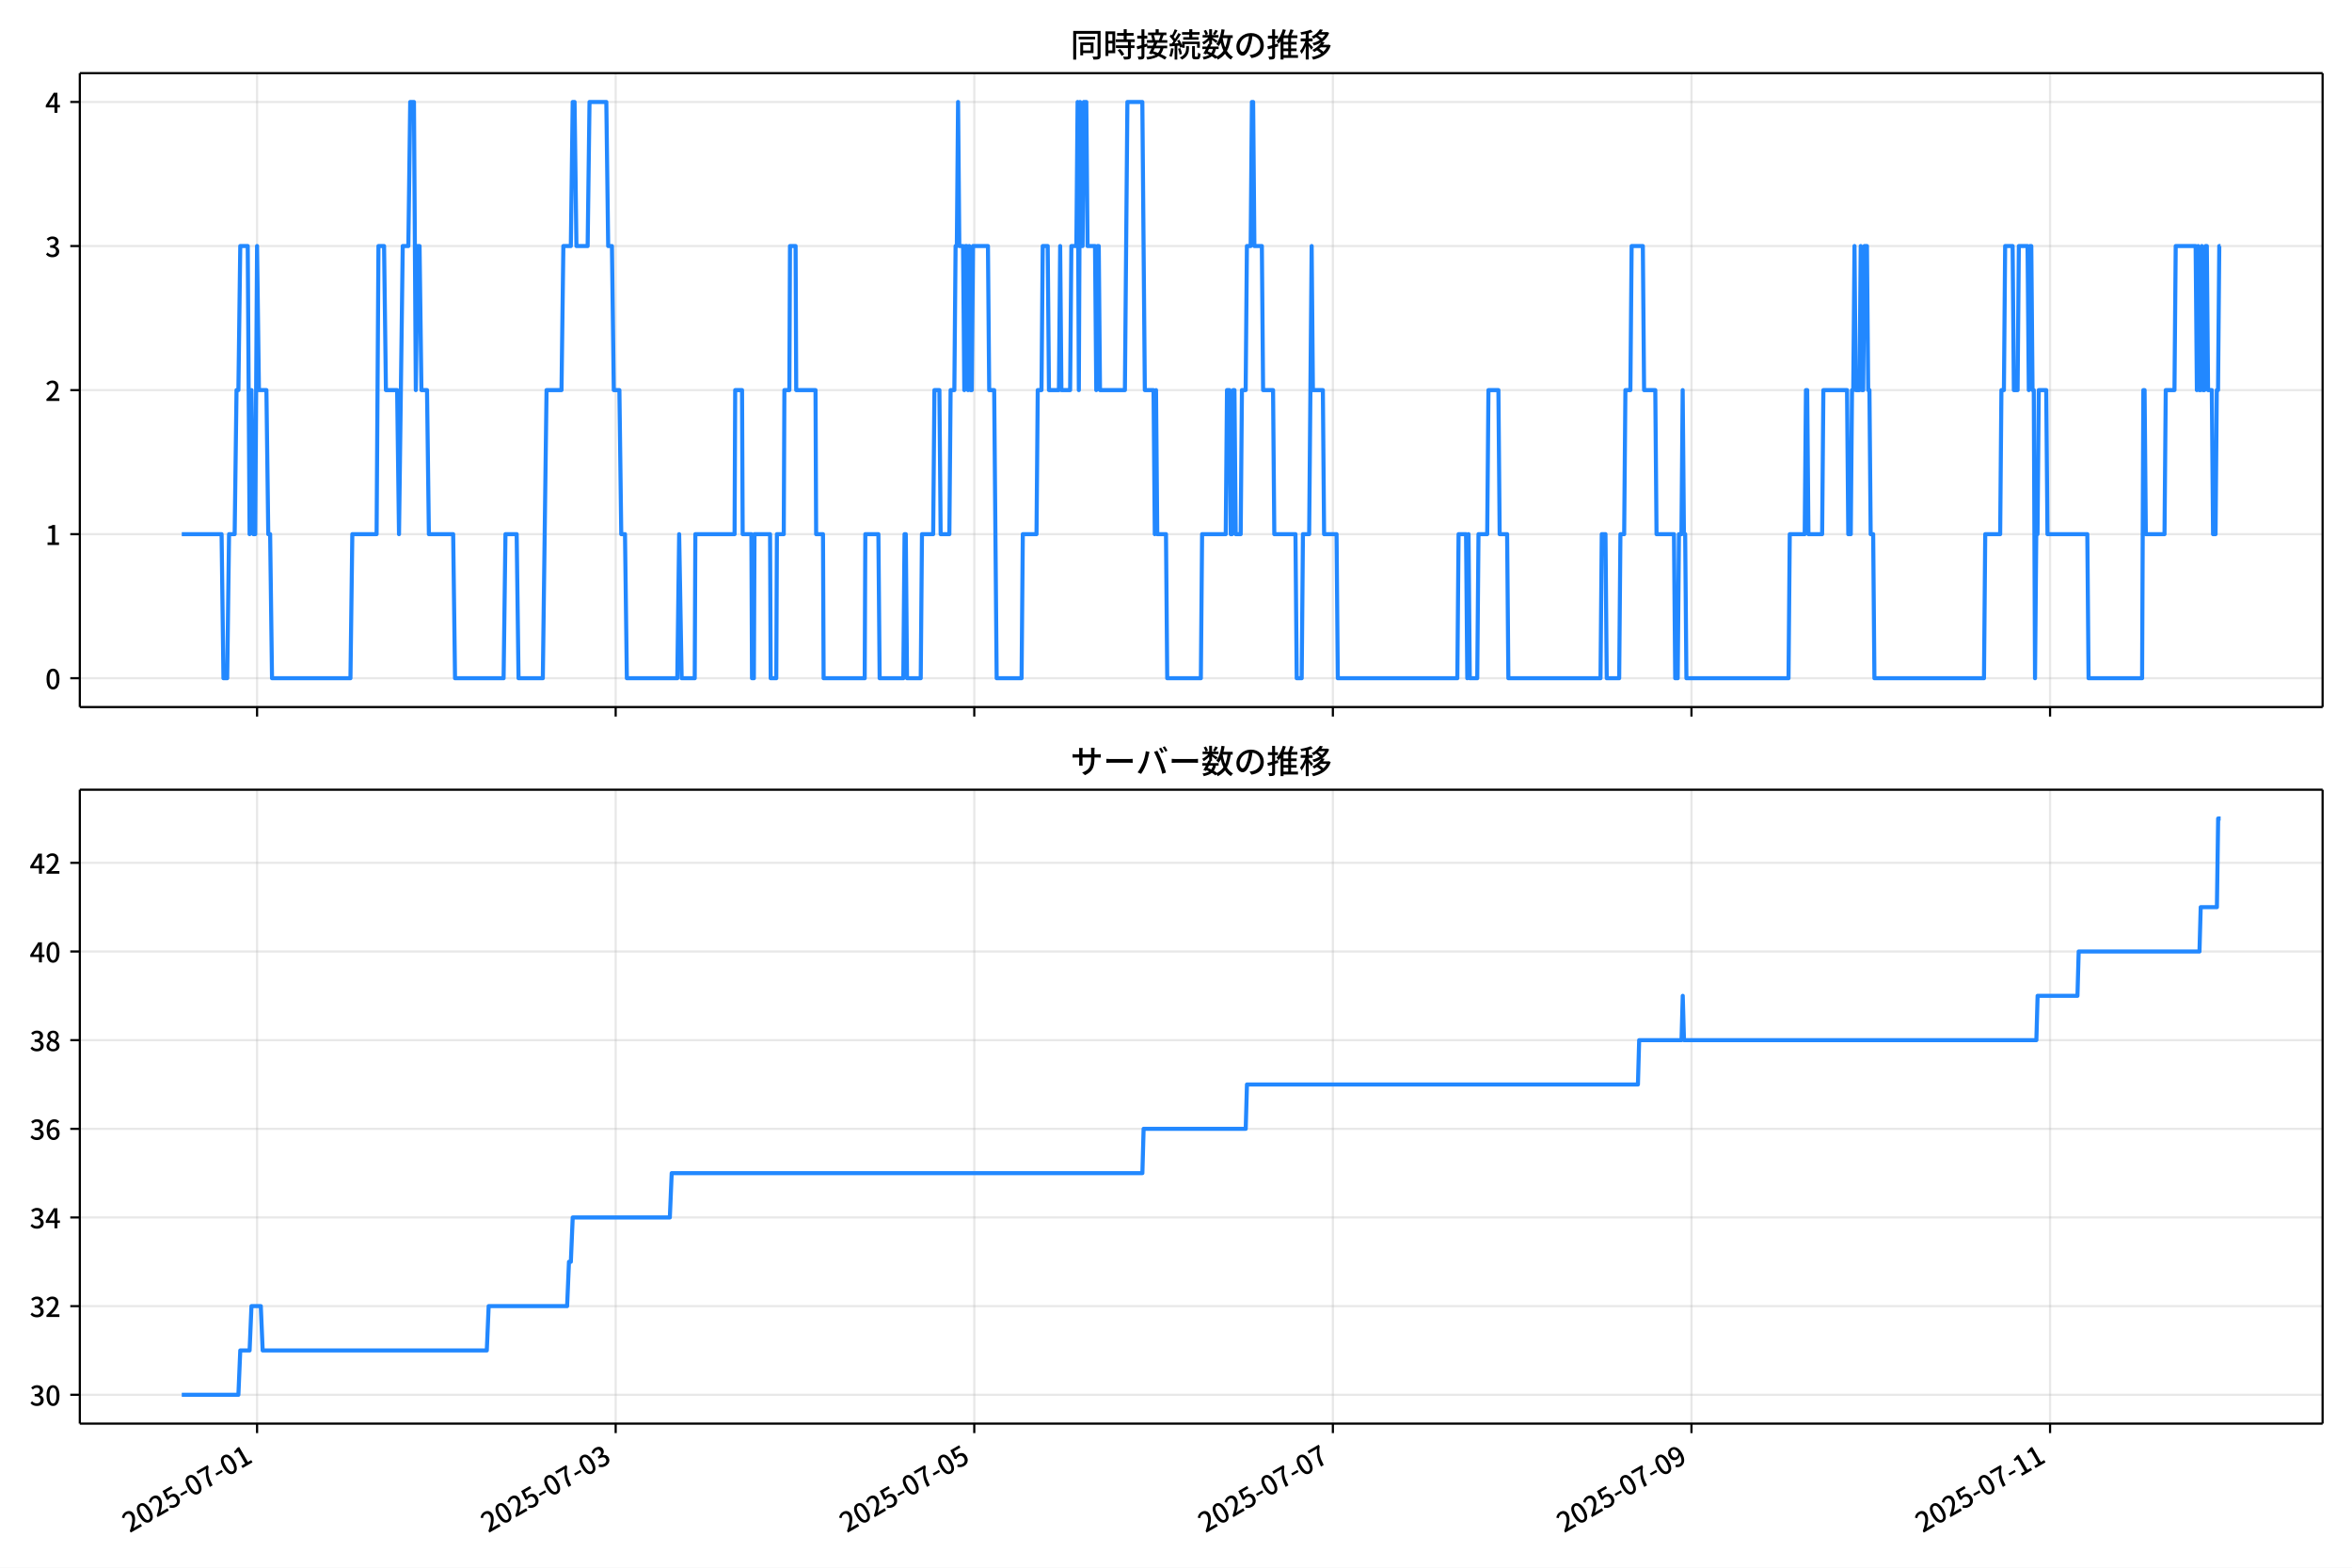
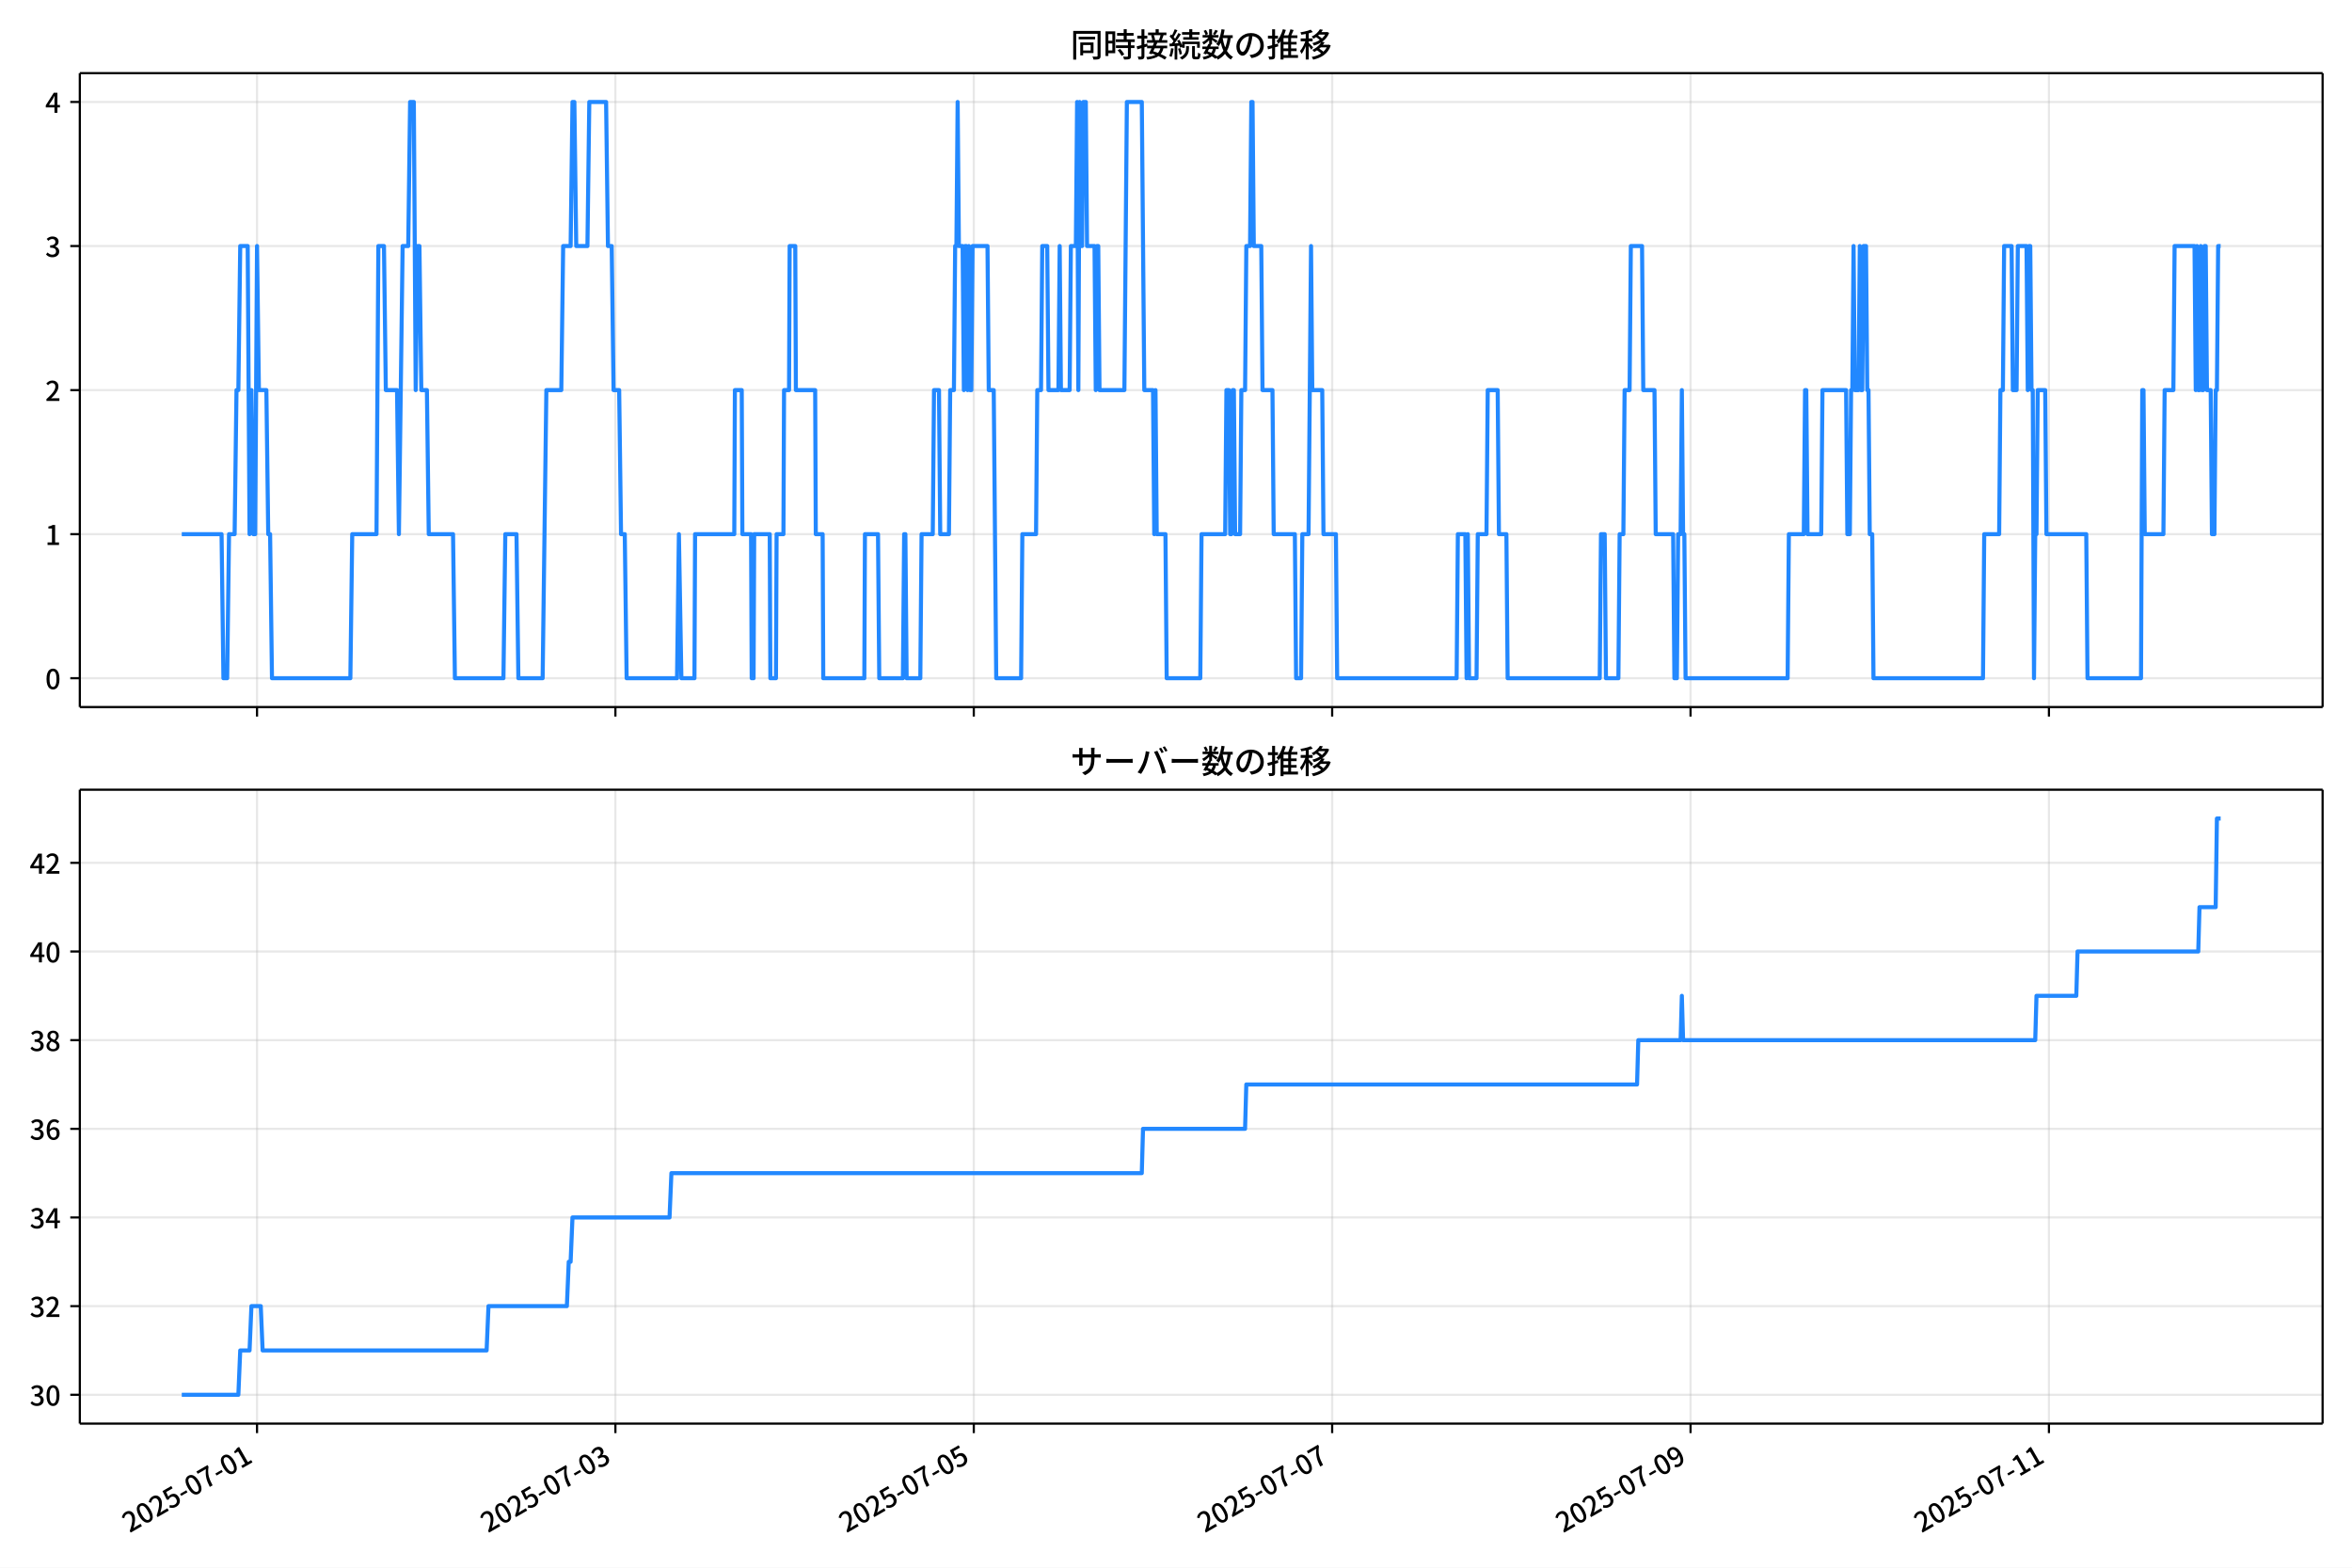
<svg xmlns="http://www.w3.org/2000/svg" xmlns:xlink="http://www.w3.org/1999/xlink" version="1.1" viewBox="0 0 864 576">
  <defs>
    <style type="text/css">*{stroke-linejoin: round; stroke-linecap: butt}</style>
  </defs>
  <g id="aa">
    <g id="ab">
      <path d="m0 576h864v-576h-864z" fill="#fff" />
    </g>
    <g id="ac">
      <g id="ad">
        <path d="m29.32 259.78h823.88v-232.9h-823.88z" fill="#fff" />
      </g>
      <g id="ae">
        <g id="af">
          <g id="ag">
-             <path d="m94.435 259.78v-232.9" clip-path="url(#d)" fill="none" stroke="#b0b0b0" stroke-linecap="square" stroke-opacity=".3" stroke-width=".8" />
+             <path d="m94.418 259.78v-232.9" clip-path="url(#d)" fill="none" stroke="#b0b0b0" stroke-linecap="square" stroke-opacity=".3" stroke-width=".8" />
          </g>
          <g id="ah">
            <defs>
              <path id="f" d="m0 0v3.5" stroke="#000" stroke-width=".8" />
            </defs>
-             <use x="94.435" y="259.778" stroke="#000000" stroke-width=".8" xlink:href="#f" />
+             <use x="94.418" y="259.778" stroke="#000000" stroke-width=".8" xlink:href="#f" />
          </g>
        </g>
        <g id="ai">
          <g id="aj">
-             <path d="m226.17 259.78v-232.9" clip-path="url(#d)" fill="none" stroke="#b0b0b0" stroke-linecap="square" stroke-opacity=".3" stroke-width=".8" />
+             <path d="m226.07 259.78v-232.9" clip-path="url(#d)" fill="none" stroke="#b0b0b0" stroke-linecap="square" stroke-opacity=".3" stroke-width=".8" />
          </g>
          <g id="ak">
-             <use x="226.165" y="259.778" stroke="#000000" stroke-width=".8" xlink:href="#f" />
+             <use x="226.068" y="259.778" stroke="#000000" stroke-width=".8" xlink:href="#f" />
          </g>
        </g>
        <g id="al">
          <g id="am">
-             <path d="m357.9 259.78v-232.9" clip-path="url(#d)" fill="none" stroke="#b0b0b0" stroke-linecap="square" stroke-opacity=".3" stroke-width=".8" />
+             <path d="m357.72 259.78v-232.9" clip-path="url(#d)" fill="none" stroke="#b0b0b0" stroke-linecap="square" stroke-opacity=".3" stroke-width=".8" />
          </g>
          <g id="an">
-             <use x="357.896" y="259.778" stroke="#000000" stroke-width=".8" xlink:href="#f" />
+             <use x="357.718" y="259.778" stroke="#000000" stroke-width=".8" xlink:href="#f" />
          </g>
        </g>
        <g id="ao">
          <g id="ap">
-             <path d="m489.63 259.78v-232.9" clip-path="url(#d)" fill="none" stroke="#b0b0b0" stroke-linecap="square" stroke-opacity=".3" stroke-width=".8" />
+             <path d="m489.37 259.78v-232.9" clip-path="url(#d)" fill="none" stroke="#b0b0b0" stroke-linecap="square" stroke-opacity=".3" stroke-width=".8" />
          </g>
          <g id="aq">
-             <use x="489.626" y="259.778" stroke="#000000" stroke-width=".8" xlink:href="#f" />
+             <use x="489.368" y="259.778" stroke="#000000" stroke-width=".8" xlink:href="#f" />
          </g>
        </g>
        <g id="ar">
          <g id="as">
-             <path d="m621.36 259.78v-232.9" clip-path="url(#d)" fill="none" stroke="#b0b0b0" stroke-linecap="square" stroke-opacity=".3" stroke-width=".8" />
+             <path d="m621.02 259.78v-232.9" clip-path="url(#d)" fill="none" stroke="#b0b0b0" stroke-linecap="square" stroke-opacity=".3" stroke-width=".8" />
          </g>
          <g id="at">
-             <use x="621.357" y="259.778" stroke="#000000" stroke-width=".8" xlink:href="#f" />
+             <use x="621.018" y="259.778" stroke="#000000" stroke-width=".8" xlink:href="#f" />
          </g>
        </g>
        <g id="au">
          <g id="av">
-             <path d="m753.09 259.78v-232.9" clip-path="url(#d)" fill="none" stroke="#b0b0b0" stroke-linecap="square" stroke-opacity=".3" stroke-width=".8" />
+             <path d="m752.67 259.78v-232.9" clip-path="url(#d)" fill="none" stroke="#b0b0b0" stroke-linecap="square" stroke-opacity=".3" stroke-width=".8" />
          </g>
          <g id="aw">
-             <use x="753.087" y="259.778" stroke="#000000" stroke-width=".8" xlink:href="#f" />
+             <use x="752.669" y="259.778" stroke="#000000" stroke-width=".8" xlink:href="#f" />
          </g>
        </g>
      </g>
      <g id="ax">
        <g id="ay">
          <g id="az">
            <path d="m29.32 249.19h823.88" clip-path="url(#d)" fill="none" stroke="#b0b0b0" stroke-linecap="square" stroke-opacity=".3" stroke-width=".8" />
          </g>
          <g id="ba">
            <defs>
              <path id="e" d="m0 0h-3.5" stroke="#000" stroke-width=".8" />
            </defs>
            <use x="29.32" y="249.191" stroke="#000000" stroke-width=".8" xlink:href="#e" />
          </g>
          <g id="bb">
            <g transform="translate(16.62 253.18) scale(.1 -.1)">
              <defs>
                <path id="a" transform="scale(.015625)" d="m1830-90q-460 0-806 275-346 276-535 823-188 547-188 1366 0 820 188 1357 189 538 535 803 346 266 806 266 461 0 800-269 340-269 528-803 189-534 189-1354 0-819-189-1366-188-547-528-823-339-275-800-275zm0 589q237 0 422 185 186 186 288 599 103 413 103 1091 0 679-103 1082-102 403-288 582-185 180-422 180-236 0-422-180-186-179-292-582-105-403-105-1082 0-678 105-1091 106-413 292-599 186-185 422-185z" />
              </defs>
              <use xlink:href="#a" />
            </g>
          </g>
        </g>
        <g id="bc">
          <g id="bd">
            <path d="m29.32 196.26h823.88" clip-path="url(#d)" fill="none" stroke="#b0b0b0" stroke-linecap="square" stroke-opacity=".3" stroke-width=".8" />
          </g>
          <g id="be">
            <use x="29.32" y="196.26" stroke="#000000" stroke-width=".8" xlink:href="#e" />
          </g>
          <g id="bf">
            <g transform="translate(16.62 200.25) scale(.1 -.1)">
              <defs>
                <path id="l" transform="scale(.015625)" d="m544 0v608h1037v3277h-845v467q333 58 579 147 247 90 451 218h557v-4109h915v-608h-2694z" />
              </defs>
              <use xlink:href="#l" />
            </g>
          </g>
        </g>
        <g id="bg">
          <g id="bh">
            <path d="m29.32 143.33h823.88" clip-path="url(#d)" fill="none" stroke="#b0b0b0" stroke-linecap="square" stroke-opacity=".3" stroke-width=".8" />
          </g>
          <g id="bi">
            <use x="29.32" y="143.329" stroke="#000000" stroke-width=".8" xlink:href="#e" />
          </g>
          <g id="bj">
            <g transform="translate(16.62 147.31) scale(.1 -.1)">
              <defs>
                <path id="b" transform="scale(.015625)" d="m282 0v429q697 621 1164 1136 468 515 701 956 234 442 234 826 0 256-87 451-86 196-262 301-176 106-445 106-275 0-506-151-230-150-422-368l-416 410q301 333 637 518 336 186 803 186 429 0 749-176t496-493 176-745q0-455-224-919t-615-935q-390-470-889-950 186 20 394 36t374 16h1184v-634h-3046z" />
              </defs>
              <use xlink:href="#b" />
            </g>
          </g>
        </g>
        <g id="bk">
          <g id="bl">
            <path d="m29.32 90.398h823.88" clip-path="url(#d)" fill="none" stroke="#b0b0b0" stroke-linecap="square" stroke-opacity=".3" stroke-width=".8" />
          </g>
          <g id="bm">
            <use x="29.32" y="90.398" stroke="#000000" stroke-width=".8" xlink:href="#e" />
          </g>
          <g id="bn">
            <g transform="translate(16.62 94.383) scale(.1 -.1)">
              <defs>
                <path id="j" transform="scale(.015625)" d="m1715-90q-371 0-656 90t-503 240q-217 150-377 323l359 474q211-205 479-359 269-153 634-153 269 0 467 92 199 93 311 266t112 423q0 256-125 451t-429 300q-304 106-835 106v551q467 0 732 105 266 106 384 291 119 186 119 423 0 307-192 489-192 183-531 183-269 0-503-119-233-118-438-316l-384 460q282 256 614 413 333 157 737 157 422 0 748-144 327-144 512-413 186-269 186-659 0-403-221-685-221-281-592-422v-26q269-70 490-227t349-400 128-557q0-422-215-726-214-304-573-468-358-163-787-163z" />
              </defs>
              <use xlink:href="#j" />
            </g>
          </g>
        </g>
        <g id="bo">
          <g id="bp">
            <path d="m29.32 37.466h823.88" clip-path="url(#d)" fill="none" stroke="#b0b0b0" stroke-linecap="square" stroke-opacity=".3" stroke-width=".8" />
          </g>
          <g id="bq">
            <use x="29.32" y="37.466" stroke="#000000" stroke-width=".8" xlink:href="#e" />
          </g>
          <g id="br">
            <g transform="translate(16.62 41.451) scale(.1 -.1)">
              <defs>
                <path id="k" transform="scale(.015625)" d="m2170 0v3072q0 192 12 457 13 266 20 458h-26q-90-179-183-365-92-185-195-364l-921-1415h2579v-576h-3328v493l1875 2957h858v-4717h-691z" />
              </defs>
              <use xlink:href="#k" />
            </g>
          </g>
        </g>
      </g>
      <g id="bs">
-         <path d="m66.769 196.26h14.63l.686 52.931h1.372l.686-52.931h2.058l.686-52.931h.686l.686-52.931h2.744l.686 105.86.686-52.931.686 52.931h.686l.686-105.86.686 52.931h2.744l.686 52.931h.686l.686 52.931h28.816l.686-52.931h8.919l.686-105.86h2.058l.686 52.931h4.117l.686 52.931 1.372-105.86h2.058l.686-52.931h1.372l.686 105.86.686-52.931h.686l.686 52.931h2.058l.686 52.931h8.919l.686 52.931h17.839l.686-52.931h4.117l.686 52.931h8.919l1.372-105.86h5.489l.686-52.931h2.744l.686-52.931h.686l.686 52.931h4.117l.686-52.931h6.175l.686 52.931h1.372l.686 52.931h2.058l.686 52.931h1.372l.686 52.931h18.525l.686-52.931.915 52.931h4.803l.229-52.931h14.408l.229-52.931h2.516l.229 52.931h3.202l.229 52.931h.686l.229-52.931h5.718l.229 52.931h2.058l.229-52.931h2.516l.229-52.931h1.83l.229-52.931h2.058l.229 52.931h7.09l.229 52.931h2.516l.229 52.931h15.094l.229-52.931h4.803l.457 52.931h8.691l.457-52.931h.457l.457 52.931h5.031l.457-52.931h4.117l.457-52.931h1.83l.457 52.931h3.202l.457-52.931h1.372l.457-52.931h.457l.457-52.931.457 52.931h1.372l.457 52.931.457-52.931h.457l.457 52.931.457-52.931.457 52.931h.457l.457-52.931h5.489l.457 52.931h1.83l.915 105.86h9.148l.457-52.931h5.031l.457-52.931h1.372l.457-52.931h1.83l.457 52.931h3.659l.457-52.931.457 52.931h3.202l.457-52.931h1.83l.457-52.931.457 105.86.457-105.86.457 52.931h.457l.457-52.931h.915l.457 52.931h2.744l.457 52.931.457-52.931h.457l.457 52.931h9.148l.915-105.86h5.489l.915 105.86h3.202l.457 52.931.457-52.931.457 52.931h3.202l.457 52.931h12.35l.457-52.931h8.691l.457-52.931h.915l.457 52.931h.457l.457-52.931h.457l.457 52.931h1.83l.457-52.931h1.372l.457-52.931h1.372l.457-52.931h.457l.457 52.931h2.744l.457 52.931h3.659l.457 52.931h7.776l.457 52.931h1.83l.457-52.931h2.287l.915-105.86.457 52.931h3.659l.457 52.931h4.574l.457 52.931h43.91l.457-52.931h2.744l.457 52.931.457-52.931.457 52.931h2.744l.457-52.931h3.202l.457-52.931h3.659l.457 52.931h2.744l.457 52.931h33.847l.457-52.931h1.372l.457 52.931h4.574l.457-52.931h1.372l.457-52.931h1.83l.457-52.931h4.117l.457 52.931h4.117l.457 52.931h6.404l.457 52.931h.915l.457-52.931h.915l.457-52.931.457 52.931h.457l.457 52.931h37.507l.457-52.931h5.489l.457-52.931h.457l.457 52.931h5.031l.457-52.931h8.691l.457 52.931h.915l.457-52.931h.457l.457-52.931.457 52.931h1.372l.457-52.931.457 52.931h.457l.457-52.931h.915l.457 52.931h.457l.457 52.931h.915l.457 52.931h40.251l.457-52.931h5.489l.457-52.931h.915l.457-52.931h2.744l.457 52.931h1.372l.457-52.931h3.202l.457 52.931.457-52.931h.457l.457 52.931h.457l.457 105.86.457-52.931h.457l.457-52.931h2.744l.457 52.931h14.637l.457 52.931h19.668l.457-105.86h.457l.457 52.931h6.861l.457-52.931h3.202l.457-52.931h7.318l.457 52.931.457-52.931.457 52.931h.457l.457-52.931.457 52.931h.457l.457-52.931h.457l.457 52.931h1.372l.457 52.931h.915l.457-52.931h.457l.457-52.931h.457v0" clip-path="url(#d)" fill="none" stroke="#28f" stroke-linecap="square" stroke-width="1.5" />
+         <path d="m66.769 196.26h14.621l.686 52.931h1.371l.686-52.931h2.057l.686-52.931h.686l.686-52.931h2.743l.686 105.86.686-52.931.686 52.931h.686l.686-105.86.686 52.931h2.743l.686 52.931h.686l.686 52.931h28.798l.686-52.931h8.914l.686-105.86h2.057l.686 52.931h4.114l.686 52.931 1.371-105.86h2.057l.686-52.931h1.371l.686 105.86.686-52.931h.686l.686 52.931h2.057l.686 52.931h8.914l.686 52.931h17.828l.686-52.931h4.114l.686 52.931h8.914l1.371-105.86h5.485l.686-52.931h2.743l.686-52.931h.686l.686 52.931h4.114l.686-52.931h6.171l.686 52.931h1.371l.686 52.931h2.057l.686 52.931h1.371l.686 52.931h18.513l.686-52.931.914 52.931h4.8l.229-52.931h14.399l.229-52.931h2.514l.229 52.931h3.2l.229 52.931h.686l.229-52.931h5.714l.229 52.931h2.057l.229-52.931h2.514l.229-52.931h1.829l.229-52.931h2.057l.229 52.931h7.085l.229 52.931h2.514l.229 52.931h15.085l.229-52.931h4.8l.457 52.931h8.685l.457-52.931h.457l.457 52.931h5.028l.457-52.931h4.114l.457-52.931h1.829l.457 52.931h3.2l.457-52.931h1.371l.457-52.931h.457l.457-52.931.457 52.931h1.371l.457 52.931.457-52.931h.457l.457 52.931.457-52.931.457 52.931h.457l.457-52.931h5.485l.457 52.931h1.829l.914 105.86h9.142l.457-52.931h5.028l.457-52.931h1.371l.457-52.931h1.829l.457 52.931h3.657l.457-52.931.457 52.931h3.2l.457-52.931h1.829l.457-52.931.457 105.86.457-105.86.457 52.931h.457l.457-52.931h.914l.457 52.931h2.743l.457 52.931.457-52.931h.457l.457 52.931h9.142l.914-105.86h5.485l.914 105.86h3.2l.457 52.931.457-52.931.457 52.931h3.2l.457 52.931h12.342l.457-52.931h8.685l.457-52.931h.914l.457 52.931h.457l.457-52.931h.457l.457 52.931h1.829l.457-52.931h1.371l.457-52.931h1.371l.457-52.931h.457l.457 52.931h2.743l.457 52.931h3.657l.457 52.931h7.771l.457 52.931h1.829l.457-52.931h2.286l.914-105.86.457 52.931h3.657l.457 52.931h4.571l.457 52.931h43.883l.457-52.931h2.743l.457 52.931.457-52.931.457 52.931h2.743l.457-52.931h3.2l.457-52.931h3.657l.457 52.931h2.743l.457 52.931h33.827l.457-52.931h1.371l.457 52.931h4.571l.457-52.931h1.371l.457-52.931h1.829l.457-52.931h4.114l.457 52.931h4.114l.457 52.931h6.4l.457 52.931h.914l.457-52.931h.914l.457-52.931.457 52.931h.457l.457 52.931h37.484l.457-52.931h5.485l.457-52.931h.457l.457 52.931h5.028l.457-52.931h8.685l.457 52.931h.914l.457-52.931h.457l.457-52.931.457 52.931h1.371l.457-52.931.457 52.931h.457l.457-52.931h.914l.457 52.931h.457l.457 52.931h.914l.457 52.931h40.226l.457-52.931h5.485l.457-52.931h.914l.457-52.931h2.743l.457 52.931h1.371l.457-52.931h3.2l.457 52.931.457-52.931h.457l.457 52.931h.457l.457 105.86.457-52.931h.457l.457-52.931h2.743l.457 52.931h14.628l.457 52.931h19.656l.457-105.86h.457l.457 52.931h6.857l.457-52.931h3.2l.457-52.931h7.314l.457 52.931.457-52.931.457 52.931h.457l.457-52.931.457 52.931h.457l.457-52.931h.457l.457 52.931h1.371l.457 52.931h.914l.457-52.931h.457l.457-52.931h.914v0" clip-path="url(#d)" fill="none" stroke="#28f" stroke-linecap="square" stroke-width="1.5" />
      </g>
      <g id="bt">
        <path d="m29.32 259.78v-232.9" fill="none" stroke="#000" stroke-linecap="square" stroke-width=".8" />
      </g>
      <g id="bu">
        <path d="m853.2 259.78v-232.9" fill="none" stroke="#000" stroke-linecap="square" stroke-width=".8" />
      </g>
      <g id="bv">
        <path d="m29.32 259.78h823.88" fill="none" stroke="#000" stroke-linecap="square" stroke-width=".8" />
      </g>
      <g id="bw">
        <path d="m29.32 26.88h823.88" fill="none" stroke="#000" stroke-linecap="square" stroke-width=".8" />
      </g>
      <g id="bx">
        <g transform="translate(393.26 20.88) scale(.12 -.12)">
          <defs>
            <path id="u" transform="scale(.015625)" d="m1587 3936h3232v-518h-3232v518zm320-1114h557v-2534h-557v2534zm301 0h2291v-2086h-2291v512h1734v1069h-1734v505zm-1683 2260h5113v-570h-4524v-5056h-589v5626zm4768 0h595v-4896q0-250-67-397t-227-218q-160-77-426-96t-675-19q-13 83-45 192t-77 218q-45 108-89 185 281-13 527-13 247 0 330 0 83 7 118 42 36 35 36 112v4890z" />
            <path id="s" transform="scale(.015625)" d="m2714 4672h3238v-525h-3238v525zm-244-1235h3712v-538h-3712v538zm20-1184h3635v-531h-3635v531zm1523 3155h595v-2310h-595v2310zm832-2451h589v-2823q0-230-61-364-61-135-227-199-167-70-423-86t-633-16q-20 121-78 285-57 163-121 284 275-6 509-9t310-3q77 6 106 28 29 23 29 93v2810zm-2023-1677 487 282q153-160 313-352t294-381q135-189 206-343l-519-313q-64 153-189 348-124 196-278 394-154 199-314 365zm-2086 3718h1619v-4281h-1619v544h1056v3187h-1056v550zm32-1843h1293v-537h-1293v537zm-320 1843h563v-4832h-563v4832z" />
            <path id="t" transform="scale(.015625)" d="m3866 5408h614v-870h-614v870zm-1479-653h3597v-518h-3597v518zm-230-1485h4e3v-518h-4e3v518zm825 922 519 102q64-160 121-342 58-182 96-352 39-170 45-304l-544-128q-6 134-42 313-35 180-83 365-48 186-112 346zm1856 109 589-71q-96-275-202-557-105-281-195-486l-518 77q58 147 122 329 64 183 118 372t86 336zm-2643-2106h3943v-518h-3943v518zm1408 685 602-115q-167-371-362-784t-390-797-362-685l-525 179q160 288 346 666t368 784 323 752zm-659-2157 358 403q352-102 733-240 381-137 752-304 371-166 697-336 327-169 558-329l-384-461q-218 160-532 336-313 176-685 345-371 170-755 323-384 154-742 263zm1894 1114 583-71q-122-550-353-944-230-393-604-662t-922-435q-547-167-1296-269-25 128-93 269-67 141-137 230 678 64 1168 192t819 349q330 221 531 550 202 330 304 791zm-4684 217q396 90 953 240 557 151 1120 311l77-544q-525-154-1053-311-528-156-963-284l-134 588zm121 2093h1965v-563h-1965v563zm819 1248h576v-5229q0-236-51-374t-192-208q-141-77-355-99-214-23-541-16-13 115-64 288t-109 294q205-6 381-6t234 0q64 0 92 28 29 29 29 93v5229z" />
            <path id="r" transform="scale(.015625)" d="m4058 5408h595v-1798h-595v1798zm-1415-563h3443v-499h-3443v499zm231-992h3008v-499h-3008v499zm-224-877h3475v-1203h-531v729h-2432v-729h-512v1203zm1964-877h551v-1881q0-122 22-157 23-35 106-35 25 0 92 0 68 0 135 0t99 0q51 0 83 54t45 224 19 515q90-70 234-131t259-93q-19-429-83-662-64-234-183-326-118-93-316-93-39 0-103 0t-134 0-138 0q-67 0-99 0-237 0-365 64t-176 218q-48 153-48 422v1881zm-1164-6h550v-455q0-243-48-528-48-284-186-579-137-294-409-572-272-279-727-503-70 90-192 208-121 118-230 195 416 205 665 438 250 234 371 474 122 240 164 467 42 228 42 413v442zm-2240 3309 524-192q-121-244-259-503-137-259-275-496t-259-416l-410 173q122 186 246 438 125 253 240 515 116 263 193 481zm716-743 500-230q-224-359-496-756-272-396-548-764-275-368-518-650l-358 205q179 211 377 483 199 272 387 569 189 298 358 592 170 295 298 551zm-1721-665 307 403q166-154 339-340 173-185 320-364t224-327l-326-460q-77 160-218 348-141 189-314 384-172 196-332 356zm1485-832 435 179q128-211 249-458 122-246 215-474 93-227 137-412l-473-211q-32 185-119 422-86 237-201 486-115 250-243 468zm-1530-583q422 26 998 54 576 29 1184 68l7-499q-570-45-1127-84-556-38-992-70l-70 531zm1702-992 436 135q121-276 214-596t118-556l-454-148q-26 237-112 563-86 327-202 602zm-1363 109 499-83q-57-455-163-897-105-441-253-748-51 32-134 73-83 42-170 83-86 42-144 62 148 294 234 697t131 813zm691 627h525v-2861h-525v2861z" />
            <path id="n" transform="scale(.015625)" d="m224 2022h3187v-499h-3187v499zm51 2247h3111v-487h-3111v487zm1127-1735 563-121q-154-320-333-672t-352-679q-173-326-326-582l-532 173q148 243 324 566t345 669q170 346 311 646zm934-832 563-64q-89-480-262-838t-461-614-701-432-976-298q-25 128-99 269t-157 237q659 102 1085 303 426 202 666 554t342 883zm422 3597 519-211q-147-218-298-436-150-217-278-377l-403 186q121 173 252 413 132 240 208 425zm-1203 109h563v-2957h-563v2957zm-1075-320 448 186q134-192 246-420 112-227 157-393l-467-211q-38 172-147 406t-237 432zm1094-1050 397-236q-160-263-400-529-240-265-519-489-278-224-553-378-51 103-141 237-89 135-179 218 269 109 534 294 266 186 493 416 228 231 368 467zm487-204q83-45 246-145 163-99 352-211t346-211 221-150l-327-423q-83 77-230 198-147 122-317 253-170 132-327 250-156 119-259 189l295 250zm1798 396h2311v-556h-2311v556zm115 1178 615-90q-103-640-263-1235t-384-1101q-224-505-512-889-44 57-134 134t-186 157-166 125q275 339 473 796 199 458 340 995 141 538 217 1108zm1223-1510 614-58q-147-1101-445-1940-297-838-813-1443-515-604-1321-1014-26 71-90 177-64 105-134 208-70 102-128 159 742 346 1212 880 471 535 730 1290 260 755 375 1741zm-1005-135q134-851 387-1597 253-745 659-1305 407-560 1002-874-70-57-154-150-83-93-154-189-70-96-121-179-633 371-1056 988-422 618-688 1434-265 816-425 1783l550 89zm-3309-3065 327 416q377-148 754-330 378-182 701-378 324-195 548-368l-416-435q-211 179-519 378-307 198-666 383-358 186-729 334z" />
            <path id="q" transform="scale(.015625)" d="m3686 4378q-64-493-163-1041-99-547-265-1084-192-653-432-1104t-522-688-595-237q-320 0-596 221-275 221-448 621-172 400-172 931 0 537 220 1017 221 480 611 851 391 372 909 583 519 211 1121 211 576 0 1040-186 464-185 793-515 330-329 502-771 173-441 173-941 0-672-278-1194-278-521-816-851-538-329-1318-444l-378 601q166 20 307 42t263 48q307 70 585 217 279 148 496 375 218 227 342 534 125 308 125 692t-122 713q-121 330-358 573-236 243-582 380-346 138-781 138-525 0-935-186-409-185-694-489-284-304-432-656-147-352-147-678 0-365 89-605 90-240 224-355 135-115 276-115t288 144 297 457q151 314 298 800 147 461 246 982 100 522 145 1021l684-12z" />
            <path id="o" transform="scale(.015625)" d="m2995 2925h2893v-519h-2893v519zm0-1280h2893v-519h-2893v519zm-64-1299h3232v-557h-3232v557zm1312 3577h563v-3763h-563v3763zm429 1466 634-141q-154-390-340-794-185-403-339-684l-512 140q103 199 208 458 106 259 195 528 90 269 154 493zm-1472 25 582-147q-153-518-371-1018-217-499-483-931t-573-758q-38 64-109 160-70 96-147 198-77 103-141 160 416 416 733 1034t509 1302zm128-1203h2720v-537h-2720v-4205h-582v4422l313 320h269zm-3174-2157q396 90 953 240 557 151 1120 311l77-544q-525-154-1053-311-528-156-963-284l-134 588zm121 2093h1965v-563h-1965v563zm819 1248h576v-5229q0-236-51-374t-192-208q-141-77-355-99-214-23-541-16-13 115-64 288t-109 294q205-6 381-6t234 0q64 0 92 28 29 29 29 93v5229z" />
            <path id="m" transform="scale(.015625)" d="m4051 5402 595-109q-281-493-729-941t-1107-806q-39 64-106 144t-141 153q-73 74-137 119 608 288 1011 678t614 762zm-77-557h1511v-493h-1863l352 493zm1293 0h109l109 25 384-179q-192-505-496-905t-695-701q-390-301-845-519-454-217-947-358-44 109-137 253t-176 227q448 109 867 294 419 186 777 445 359 259 631 592t419 730v96zm-1990-954 377 307q167-96 336-218 170-121 320-249 151-128 247-237l-397-332q-90 108-237 236t-317 259q-169 132-329 234zm1107-934 595-109q-307-538-803-1031-496-492-1232-876-38 64-102 144t-138 156q-74 77-138 116 455 217 807 483t604 554q253 288 407 563zm-90-589h1460v-506h-1818l358 506zm1268 0h121l109 26 384-167q-192-614-531-1075t-787-794q-448-332-983-553-534-221-1129-355-45 115-132 269-86 153-176 249 551 96 1043 285 493 189 903 473 410 285 714 669t464 883v90zm-2132-1056 410 339q186-102 384-237 198-134 371-275t282-269l-435-371q-103 128-270 272-166 144-361 288t-381 253zm-2150 3533h589v-5376h-589v5376zm-992-1242h2336v-569h-2336v569zm1024-224 365-160q-96-339-231-707-134-368-291-727-157-358-336-672-179-313-365-537-44 128-134 291t-160 272q173 192 339 457 167 266 323 570 157 304 282 618t208 595zm941 1946 416-467q-314-122-695-221-380-99-784-173-403-74-780-131-20 102-71 236-51 135-102 231 358 58 732 138 375 80 711 179t573 208zm-397-2579q58-45 179-170 122-125 266-266 144-140 259-265t160-183l-352-473q-58 102-157 255-99 154-218 317-118 164-227 311-108 147-185 237l275 237z" />
          </defs>
          <use xlink:href="#u" />
          <use transform="translate(100)" xlink:href="#s" />
          <use transform="translate(200)" xlink:href="#t" />
          <use transform="translate(300)" xlink:href="#r" />
          <use transform="translate(400)" xlink:href="#n" />
          <use transform="translate(500)" xlink:href="#q" />
          <use transform="translate(600)" xlink:href="#o" />
          <use transform="translate(700)" xlink:href="#m" />
        </g>
      </g>
    </g>
    <g id="by">
      <g id="bz">
        <path d="m29.32 523.06h823.88v-232.9h-823.88z" fill="#fff" />
      </g>
      <g id="ca">
        <g id="cb">
          <g id="cc">
-             <path d="m94.435 523.06v-232.9" clip-path="url(#c)" fill="none" stroke="#b0b0b0" stroke-linecap="square" stroke-opacity=".3" stroke-width=".8" />
+             <path d="m94.418 523.06v-232.9" clip-path="url(#c)" fill="none" stroke="#b0b0b0" stroke-linecap="square" stroke-opacity=".3" stroke-width=".8" />
          </g>
          <g id="cd">
-             <use x="94.435" y="523.055" stroke="#000000" stroke-width=".8" xlink:href="#f" />
+             <use x="94.418" y="523.055" stroke="#000000" stroke-width=".8" xlink:href="#f" />
          </g>
          <g id="ce">
-             <g transform="translate(47.645 563.33) rotate(-30) scale(.1 -.1)">
+             <g transform="translate(47.628 563.33) rotate(-30) scale(.1 -.1)">
              <defs>
                <path id="i" transform="scale(.015625)" d="m1715-90q-365 0-653 90t-506 237q-217 147-383 307l352 480q134-134 294-246t361-183q202-70 452-70 262 0 473 118 212 119 333 346 122 227 122 541 0 460-247 716-246 256-649 256-224 0-384-64t-365-198l-365 237 141 2240h2387v-627h-1747l-109-1204q154 77 307 118 154 42 340 42 397 0 723-160t518-490q192-329 192-847 0-519-224-887t-586-560q-361-192-777-192z" />
                <path id="g" transform="scale(.015625)" d="m301 1536v544h1689v-544h-1689z" />
                <path id="h" transform="scale(.015625)" d="m1235 0q32 646 109 1187t224 1024 384 941 576 938h-2208v627h3027v-455q-409-512-665-989-256-476-397-969t-205-1053-90-1251h-755z" />
              </defs>
              <use xlink:href="#b" />
              <use transform="translate(57)" xlink:href="#a" />
              <use transform="translate(114)" xlink:href="#b" />
              <use transform="translate(171)" xlink:href="#i" />
              <use transform="translate(228)" xlink:href="#g" />
              <use transform="translate(263.7)" xlink:href="#a" />
              <use transform="translate(320.7)" xlink:href="#h" />
              <use transform="translate(377.7)" xlink:href="#g" />
              <use transform="translate(413.4)" xlink:href="#a" />
              <use transform="translate(470.4)" xlink:href="#l" />
            </g>
          </g>
        </g>
        <g id="cf">
          <g id="cg">
-             <path d="m226.17 523.06v-232.9" clip-path="url(#c)" fill="none" stroke="#b0b0b0" stroke-linecap="square" stroke-opacity=".3" stroke-width=".8" />
+             <path d="m226.07 523.06v-232.9" clip-path="url(#c)" fill="none" stroke="#b0b0b0" stroke-linecap="square" stroke-opacity=".3" stroke-width=".8" />
          </g>
          <g id="ch">
-             <use x="226.165" y="523.055" stroke="#000000" stroke-width=".8" xlink:href="#f" />
+             <use x="226.068" y="523.055" stroke="#000000" stroke-width=".8" xlink:href="#f" />
          </g>
          <g id="ci">
-             <g transform="translate(179.38 563.33) rotate(-30) scale(.1 -.1)">
+             <g transform="translate(179.28 563.33) rotate(-30) scale(.1 -.1)">
              <use xlink:href="#b" />
              <use transform="translate(57)" xlink:href="#a" />
              <use transform="translate(114)" xlink:href="#b" />
              <use transform="translate(171)" xlink:href="#i" />
              <use transform="translate(228)" xlink:href="#g" />
              <use transform="translate(263.7)" xlink:href="#a" />
              <use transform="translate(320.7)" xlink:href="#h" />
              <use transform="translate(377.7)" xlink:href="#g" />
              <use transform="translate(413.4)" xlink:href="#a" />
              <use transform="translate(470.4)" xlink:href="#j" />
            </g>
          </g>
        </g>
        <g id="cj">
          <g id="ck">
-             <path d="m357.9 523.06v-232.9" clip-path="url(#c)" fill="none" stroke="#b0b0b0" stroke-linecap="square" stroke-opacity=".3" stroke-width=".8" />
+             <path d="m357.72 523.06v-232.9" clip-path="url(#c)" fill="none" stroke="#b0b0b0" stroke-linecap="square" stroke-opacity=".3" stroke-width=".8" />
          </g>
          <g id="cl">
-             <use x="357.896" y="523.055" stroke="#000000" stroke-width=".8" xlink:href="#f" />
+             <use x="357.718" y="523.055" stroke="#000000" stroke-width=".8" xlink:href="#f" />
          </g>
          <g id="cm">
-             <g transform="translate(311.11 563.33) rotate(-30) scale(.1 -.1)">
+             <g transform="translate(310.93 563.33) rotate(-30) scale(.1 -.1)">
              <use xlink:href="#b" />
              <use transform="translate(57)" xlink:href="#a" />
              <use transform="translate(114)" xlink:href="#b" />
              <use transform="translate(171)" xlink:href="#i" />
              <use transform="translate(228)" xlink:href="#g" />
              <use transform="translate(263.7)" xlink:href="#a" />
              <use transform="translate(320.7)" xlink:href="#h" />
              <use transform="translate(377.7)" xlink:href="#g" />
              <use transform="translate(413.4)" xlink:href="#a" />
              <use transform="translate(470.4)" xlink:href="#i" />
            </g>
          </g>
        </g>
        <g id="cn">
          <g id="co">
-             <path d="m489.63 523.06v-232.9" clip-path="url(#c)" fill="none" stroke="#b0b0b0" stroke-linecap="square" stroke-opacity=".3" stroke-width=".8" />
+             <path d="m489.37 523.06v-232.9" clip-path="url(#c)" fill="none" stroke="#b0b0b0" stroke-linecap="square" stroke-opacity=".3" stroke-width=".8" />
          </g>
          <g id="cp">
-             <use x="489.626" y="523.055" stroke="#000000" stroke-width=".8" xlink:href="#f" />
+             <use x="489.368" y="523.055" stroke="#000000" stroke-width=".8" xlink:href="#f" />
          </g>
          <g id="cq">
-             <g transform="translate(442.84 563.33) rotate(-30) scale(.1 -.1)">
+             <g transform="translate(442.58 563.33) rotate(-30) scale(.1 -.1)">
              <use xlink:href="#b" />
              <use transform="translate(57)" xlink:href="#a" />
              <use transform="translate(114)" xlink:href="#b" />
              <use transform="translate(171)" xlink:href="#i" />
              <use transform="translate(228)" xlink:href="#g" />
              <use transform="translate(263.7)" xlink:href="#a" />
              <use transform="translate(320.7)" xlink:href="#h" />
              <use transform="translate(377.7)" xlink:href="#g" />
              <use transform="translate(413.4)" xlink:href="#a" />
              <use transform="translate(470.4)" xlink:href="#h" />
            </g>
          </g>
        </g>
        <g id="cr">
          <g id="cs">
-             <path d="m621.36 523.06v-232.9" clip-path="url(#c)" fill="none" stroke="#b0b0b0" stroke-linecap="square" stroke-opacity=".3" stroke-width=".8" />
+             <path d="m621.02 523.06v-232.9" clip-path="url(#c)" fill="none" stroke="#b0b0b0" stroke-linecap="square" stroke-opacity=".3" stroke-width=".8" />
          </g>
          <g id="ct">
-             <use x="621.357" y="523.055" stroke="#000000" stroke-width=".8" xlink:href="#f" />
+             <use x="621.018" y="523.055" stroke="#000000" stroke-width=".8" xlink:href="#f" />
          </g>
          <g id="cu">
-             <g transform="translate(574.57 563.33) rotate(-30) scale(.1 -.1)">
+             <g transform="translate(574.23 563.33) rotate(-30) scale(.1 -.1)">
              <defs>
                <path id="v" transform="scale(.015625)" d="m1562-90q-410 0-708 150-297 151-502 356l403 461q141-160 346-256t422-96q224 0 425 102 202 103 352 333 151 230 237 614 87 384 87 941 0 589-115 970t-323 563-496 182q-205 0-372-118-166-118-262-336t-96-525q0-301 86-512 87-211 259-323 173-112 417-112 224 0 460 141 237 141 448 461l32-544q-134-180-313-314t-371-208-384-74q-391 0-689 166-297 167-467 496-169 330-169 823 0 467 195 816t515 541 698 192q339 0 636-138 298-137 519-419 221-281 349-710t128-1018q0-691-141-1187t-391-807q-249-310-563-461-313-150-652-150z" />
              </defs>
              <use xlink:href="#b" />
              <use transform="translate(57)" xlink:href="#a" />
              <use transform="translate(114)" xlink:href="#b" />
              <use transform="translate(171)" xlink:href="#i" />
              <use transform="translate(228)" xlink:href="#g" />
              <use transform="translate(263.7)" xlink:href="#a" />
              <use transform="translate(320.7)" xlink:href="#h" />
              <use transform="translate(377.7)" xlink:href="#g" />
              <use transform="translate(413.4)" xlink:href="#a" />
              <use transform="translate(470.4)" xlink:href="#v" />
            </g>
          </g>
        </g>
        <g id="cv">
          <g id="cw">
-             <path d="m753.09 523.06v-232.9" clip-path="url(#c)" fill="none" stroke="#b0b0b0" stroke-linecap="square" stroke-opacity=".3" stroke-width=".8" />
+             <path d="m752.67 523.06v-232.9" clip-path="url(#c)" fill="none" stroke="#b0b0b0" stroke-linecap="square" stroke-opacity=".3" stroke-width=".8" />
          </g>
          <g id="cx">
-             <use x="753.087" y="523.055" stroke="#000000" stroke-width=".8" xlink:href="#f" />
+             <use x="752.669" y="523.055" stroke="#000000" stroke-width=".8" xlink:href="#f" />
          </g>
          <g id="cy">
-             <g transform="translate(706.3 563.33) rotate(-30) scale(.1 -.1)">
+             <g transform="translate(705.88 563.33) rotate(-30) scale(.1 -.1)">
              <use xlink:href="#b" />
              <use transform="translate(57)" xlink:href="#a" />
              <use transform="translate(114)" xlink:href="#b" />
              <use transform="translate(171)" xlink:href="#i" />
              <use transform="translate(228)" xlink:href="#g" />
              <use transform="translate(263.7)" xlink:href="#a" />
              <use transform="translate(320.7)" xlink:href="#h" />
              <use transform="translate(377.7)" xlink:href="#g" />
              <use transform="translate(413.4)" xlink:href="#l" />
              <use transform="translate(470.4)" xlink:href="#l" />
            </g>
          </g>
        </g>
      </g>
      <g id="cz">
        <g id="da">
          <g id="db">
            <path d="m29.32 512.47h823.88" clip-path="url(#c)" fill="none" stroke="#b0b0b0" stroke-linecap="square" stroke-opacity=".3" stroke-width=".8" />
          </g>
          <g id="dc">
            <use x="29.32" y="512.469" stroke="#000000" stroke-width=".8" xlink:href="#e" />
          </g>
          <g id="dd">
            <g transform="translate(10.92 516.45) scale(.1 -.1)">
              <use xlink:href="#j" />
              <use transform="translate(57)" xlink:href="#a" />
            </g>
          </g>
        </g>
        <g id="de">
          <g id="df">
            <path d="m29.32 479.9h823.88" clip-path="url(#c)" fill="none" stroke="#b0b0b0" stroke-linecap="square" stroke-opacity=".3" stroke-width=".8" />
          </g>
          <g id="dg">
            <use x="29.32" y="479.896" stroke="#000000" stroke-width=".8" xlink:href="#e" />
          </g>
          <g id="dh">
            <g transform="translate(10.92 483.88) scale(.1 -.1)">
              <use xlink:href="#j" />
              <use transform="translate(57)" xlink:href="#b" />
            </g>
          </g>
        </g>
        <g id="di">
          <g id="dj">
            <path d="m29.32 447.32h823.88" clip-path="url(#c)" fill="none" stroke="#b0b0b0" stroke-linecap="square" stroke-opacity=".3" stroke-width=".8" />
          </g>
          <g id="dk">
            <use x="29.32" y="447.323" stroke="#000000" stroke-width=".8" xlink:href="#e" />
          </g>
          <g id="dl">
            <g transform="translate(10.92 451.31) scale(.1 -.1)">
              <use xlink:href="#j" />
              <use transform="translate(57)" xlink:href="#k" />
            </g>
          </g>
        </g>
        <g id="dm">
          <g id="dn">
            <path d="m29.32 414.75h823.88" clip-path="url(#c)" fill="none" stroke="#b0b0b0" stroke-linecap="square" stroke-opacity=".3" stroke-width=".8" />
          </g>
          <g id="do">
            <use x="29.32" y="414.75" stroke="#000000" stroke-width=".8" xlink:href="#e" />
          </g>
          <g id="dp">
            <g transform="translate(10.92 418.74) scale(.1 -.1)">
              <defs>
                <path id="x" transform="scale(.015625)" d="m1971-90q-339 0-634 144-294 144-518 435-224 292-352 733-128 442-128 1044 0 678 147 1161 148 483 397 784 250 301 570 445t665 144q397 0 688-147 292-147 490-359l-403-448q-128 154-327 253-198 99-409 99-307 0-567-182-259-182-413-605-153-422-153-1145 0-608 115-1002t326-589q212-195 493-195 212 0 375 121 163 122 259 343t96 522q0 300-90 511-89 212-259 320-169 109-419 109-211 0-451-134t-458-461l-25 538q134 192 313 323t374 201q196 71 375 71 397 0 694-163 298-163 467-490 170-326 170-825 0-468-195-817-195-348-512-544-317-195-701-195z" />
              </defs>
              <use xlink:href="#j" />
              <use transform="translate(57)" xlink:href="#x" />
            </g>
          </g>
        </g>
        <g id="dq">
          <g id="dr">
            <path d="m29.32 382.18h823.88" clip-path="url(#c)" fill="none" stroke="#b0b0b0" stroke-linecap="square" stroke-opacity=".3" stroke-width=".8" />
          </g>
          <g id="ds">
            <use x="29.32" y="382.177" stroke="#000000" stroke-width=".8" xlink:href="#e" />
          </g>
          <g id="dt">
            <g transform="translate(10.92 386.16) scale(.1 -.1)">
              <defs>
                <path id="w" transform="scale(.015625)" d="m1830-90q-441 0-787 163-345 164-547 448-202 285-202 650 0 314 122 557t314 419 403 291v32q-256 186-442 458-185 272-185 643 0 365 176 640t480 425q304 151 694 151 410 0 704-160t457-439q164-278 164-649 0-237-96-448t-234-381q-137-169-291-278v-32q218-115 397-285 179-169 288-406t109-557q0-346-189-628-189-281-532-448-342-166-803-166zm314 2708q205 198 310 419 106 221 106 464 0 211-83 384t-247 272q-163 99-393 99-288 0-480-183-192-182-192-502 0-256 134-429 135-172 359-294t486-230zm-294-2170q236 0 418 89 183 90 285 253 103 164 103 388 0 211-90 367-89 157-246 272-157 116-368 215t-454 195q-244-173-398-426-153-252-153-553 0-237 118-416 119-179 324-282 205-102 461-102z" />
              </defs>
              <use xlink:href="#j" />
              <use transform="translate(57)" xlink:href="#w" />
            </g>
          </g>
        </g>
        <g id="du">
          <g id="dv">
            <path d="m29.32 349.6h823.88" clip-path="url(#c)" fill="none" stroke="#b0b0b0" stroke-linecap="square" stroke-opacity=".3" stroke-width=".8" />
          </g>
          <g id="dw">
            <use x="29.32" y="349.604" stroke="#000000" stroke-width=".8" xlink:href="#e" />
          </g>
          <g id="dx">
            <g transform="translate(10.92 353.59) scale(.1 -.1)">
              <use xlink:href="#k" />
              <use transform="translate(57)" xlink:href="#a" />
            </g>
          </g>
        </g>
        <g id="dy">
          <g id="dz">
            <path d="m29.32 317.03h823.88" clip-path="url(#c)" fill="none" stroke="#b0b0b0" stroke-linecap="square" stroke-opacity=".3" stroke-width=".8" />
          </g>
          <g id="ea">
            <use x="29.32" y="317.031" stroke="#000000" stroke-width=".8" xlink:href="#e" />
          </g>
          <g id="eb">
            <g transform="translate(10.92 321.02) scale(.1 -.1)">
              <use xlink:href="#k" />
              <use transform="translate(57)" xlink:href="#b" />
            </g>
          </g>
        </g>
      </g>
      <g id="ec">
-         <path d="m66.769 512.47h20.805l.686-16.287h3.43l.686-16.287h3.43l.686 16.287h82.332l.686-16.287h28.816l.686-16.287h.686l.686-16.287h35.677l.686-16.287h172.9l.457-16.287h37.507l.457-16.287h143.62l.457-16.287h15.552l.457-16.287.457 16.287h129.44l.457-16.287h14.637l.457-16.287h44.368l.457-16.287h5.946l.457-32.573h.915v0" clip-path="url(#c)" fill="none" stroke="#28f" stroke-linecap="square" stroke-width="1.5" />
+         <path d="m66.769 512.47h20.792l.686-16.287h3.428l.686-16.287h3.428l.686 16.287h82.281l.686-16.287h28.798l.686-16.287h.686l.686-16.287h35.655l.686-16.287h172.79l.457-16.287h37.484l.457-16.287h143.54l.457-16.287h15.542l.457-16.287.457 16.287h129.36l.457-16.287h14.628l.457-16.287h44.34l.457-16.287h5.942l.457-32.573h1.371v0" clip-path="url(#c)" fill="none" stroke="#28f" stroke-linecap="square" stroke-width="1.5" />
      </g>
      <g id="ed">
        <path d="m29.32 523.06v-232.9" fill="none" stroke="#000" stroke-linecap="square" stroke-width=".8" />
      </g>
      <g id="ee">
        <path d="m853.2 523.06v-232.9" fill="none" stroke="#000" stroke-linecap="square" stroke-width=".8" />
      </g>
      <g id="ef">
        <path d="m29.32 523.06h823.88" fill="none" stroke="#000" stroke-linecap="square" stroke-width=".8" />
      </g>
      <g id="eg">
        <path d="m29.32 290.16h823.88" fill="none" stroke="#000" stroke-linecap="square" stroke-width=".8" />
      </g>
      <g id="eh">
        <g transform="translate(393.26 284.16) scale(.12 -.12)">
          <defs>
            <path id="z" transform="scale(.015625)" d="m4685 2893q0-621-84-1111-83-489-288-877-204-387-569-691t-928-560l-544 512q448 167 781 371 333 205 550 503 218 298 323 739 106 442 106 1075v1620q0 192-10 339-9 147-22 217h723q-6-70-22-217t-16-339v-1581zm-2304 2086q-7-64-23-199-16-134-16-313v-2317q0-128 6-256 7-128 13-224 7-96 13-140h-710q6 44 12 140 7 96 13 221 7 125 7 259v2317q0 122-10 256-9 135-28 256h723zm-1978-1197q45-12 144-22t237-20q138-9 285-9h4217q237 0 394 13t246 26v-679q-76 7-240 13-163 6-393 6h-4224q-147 0-282-3-134-3-234-10-99-6-150-12v697z" />
            <path id="p" transform="scale(.015625)" d="m621 2854q109-6 265-16 157-9 339-16 183-6 349-6 128 0 352 0t509 0 598 0q314 0 624 0 311 0 586 0t486 0q212 0 327 0 230 0 416 16t301 22v-793q-109 6-308 19-198 13-409 13-109 0-324 0-214 0-489 0t-586 0q-310 0-624 0-313 0-598 0t-509 0-352 0q-262 0-525-10-262-9-428-22v793z" />
            <path id="y" transform="scale(.015625)" d="m4941 5037q83-109 176-269t182-320q90-160 154-288l-416-179q-96 192-240 448t-272 435l416 173zm723 275q83-122 182-282 100-160 196-317 96-156 153-271l-416-186q-102 205-246 454-144 250-279 429l410 173zm-4339-3360q102 262 201 556 100 295 183 612t144 630q61 314 93 602l723-147q-19-83-45-183-26-99-48-195t-42-166q-32-154-86-394t-131-512-164-551q-86-278-182-514-115-301-269-618-153-317-326-618-173-300-346-550l-697 294q301 397 563 874t429 880zm3155 198q-96 250-215 531-118 282-243 567-124 285-246 534-122 250-224 429l659 218q96-179 221-429t253-535q128-284 249-566 122-281 218-525 90-230 195-518 106-288 211-592 106-304 195-589 90-285 154-515l-729-237q-84 352-199 736t-240 768-259 723z" />
          </defs>
          <use xlink:href="#z" />
          <use transform="translate(100)" xlink:href="#p" />
          <use transform="translate(200)" xlink:href="#y" />
          <use transform="translate(300)" xlink:href="#p" />
          <use transform="translate(400)" xlink:href="#n" />
          <use transform="translate(500)" xlink:href="#q" />
          <use transform="translate(600)" xlink:href="#o" />
          <use transform="translate(700)" xlink:href="#m" />
        </g>
      </g>
    </g>
  </g>
  <defs>
    <clipPath id="d">
      <rect x="29.32" y="26.88" width="823.88" height="232.9" />
    </clipPath>
    <clipPath id="c">
      <rect x="29.32" y="290.16" width="823.88" height="232.9" />
    </clipPath>
  </defs>
</svg>
